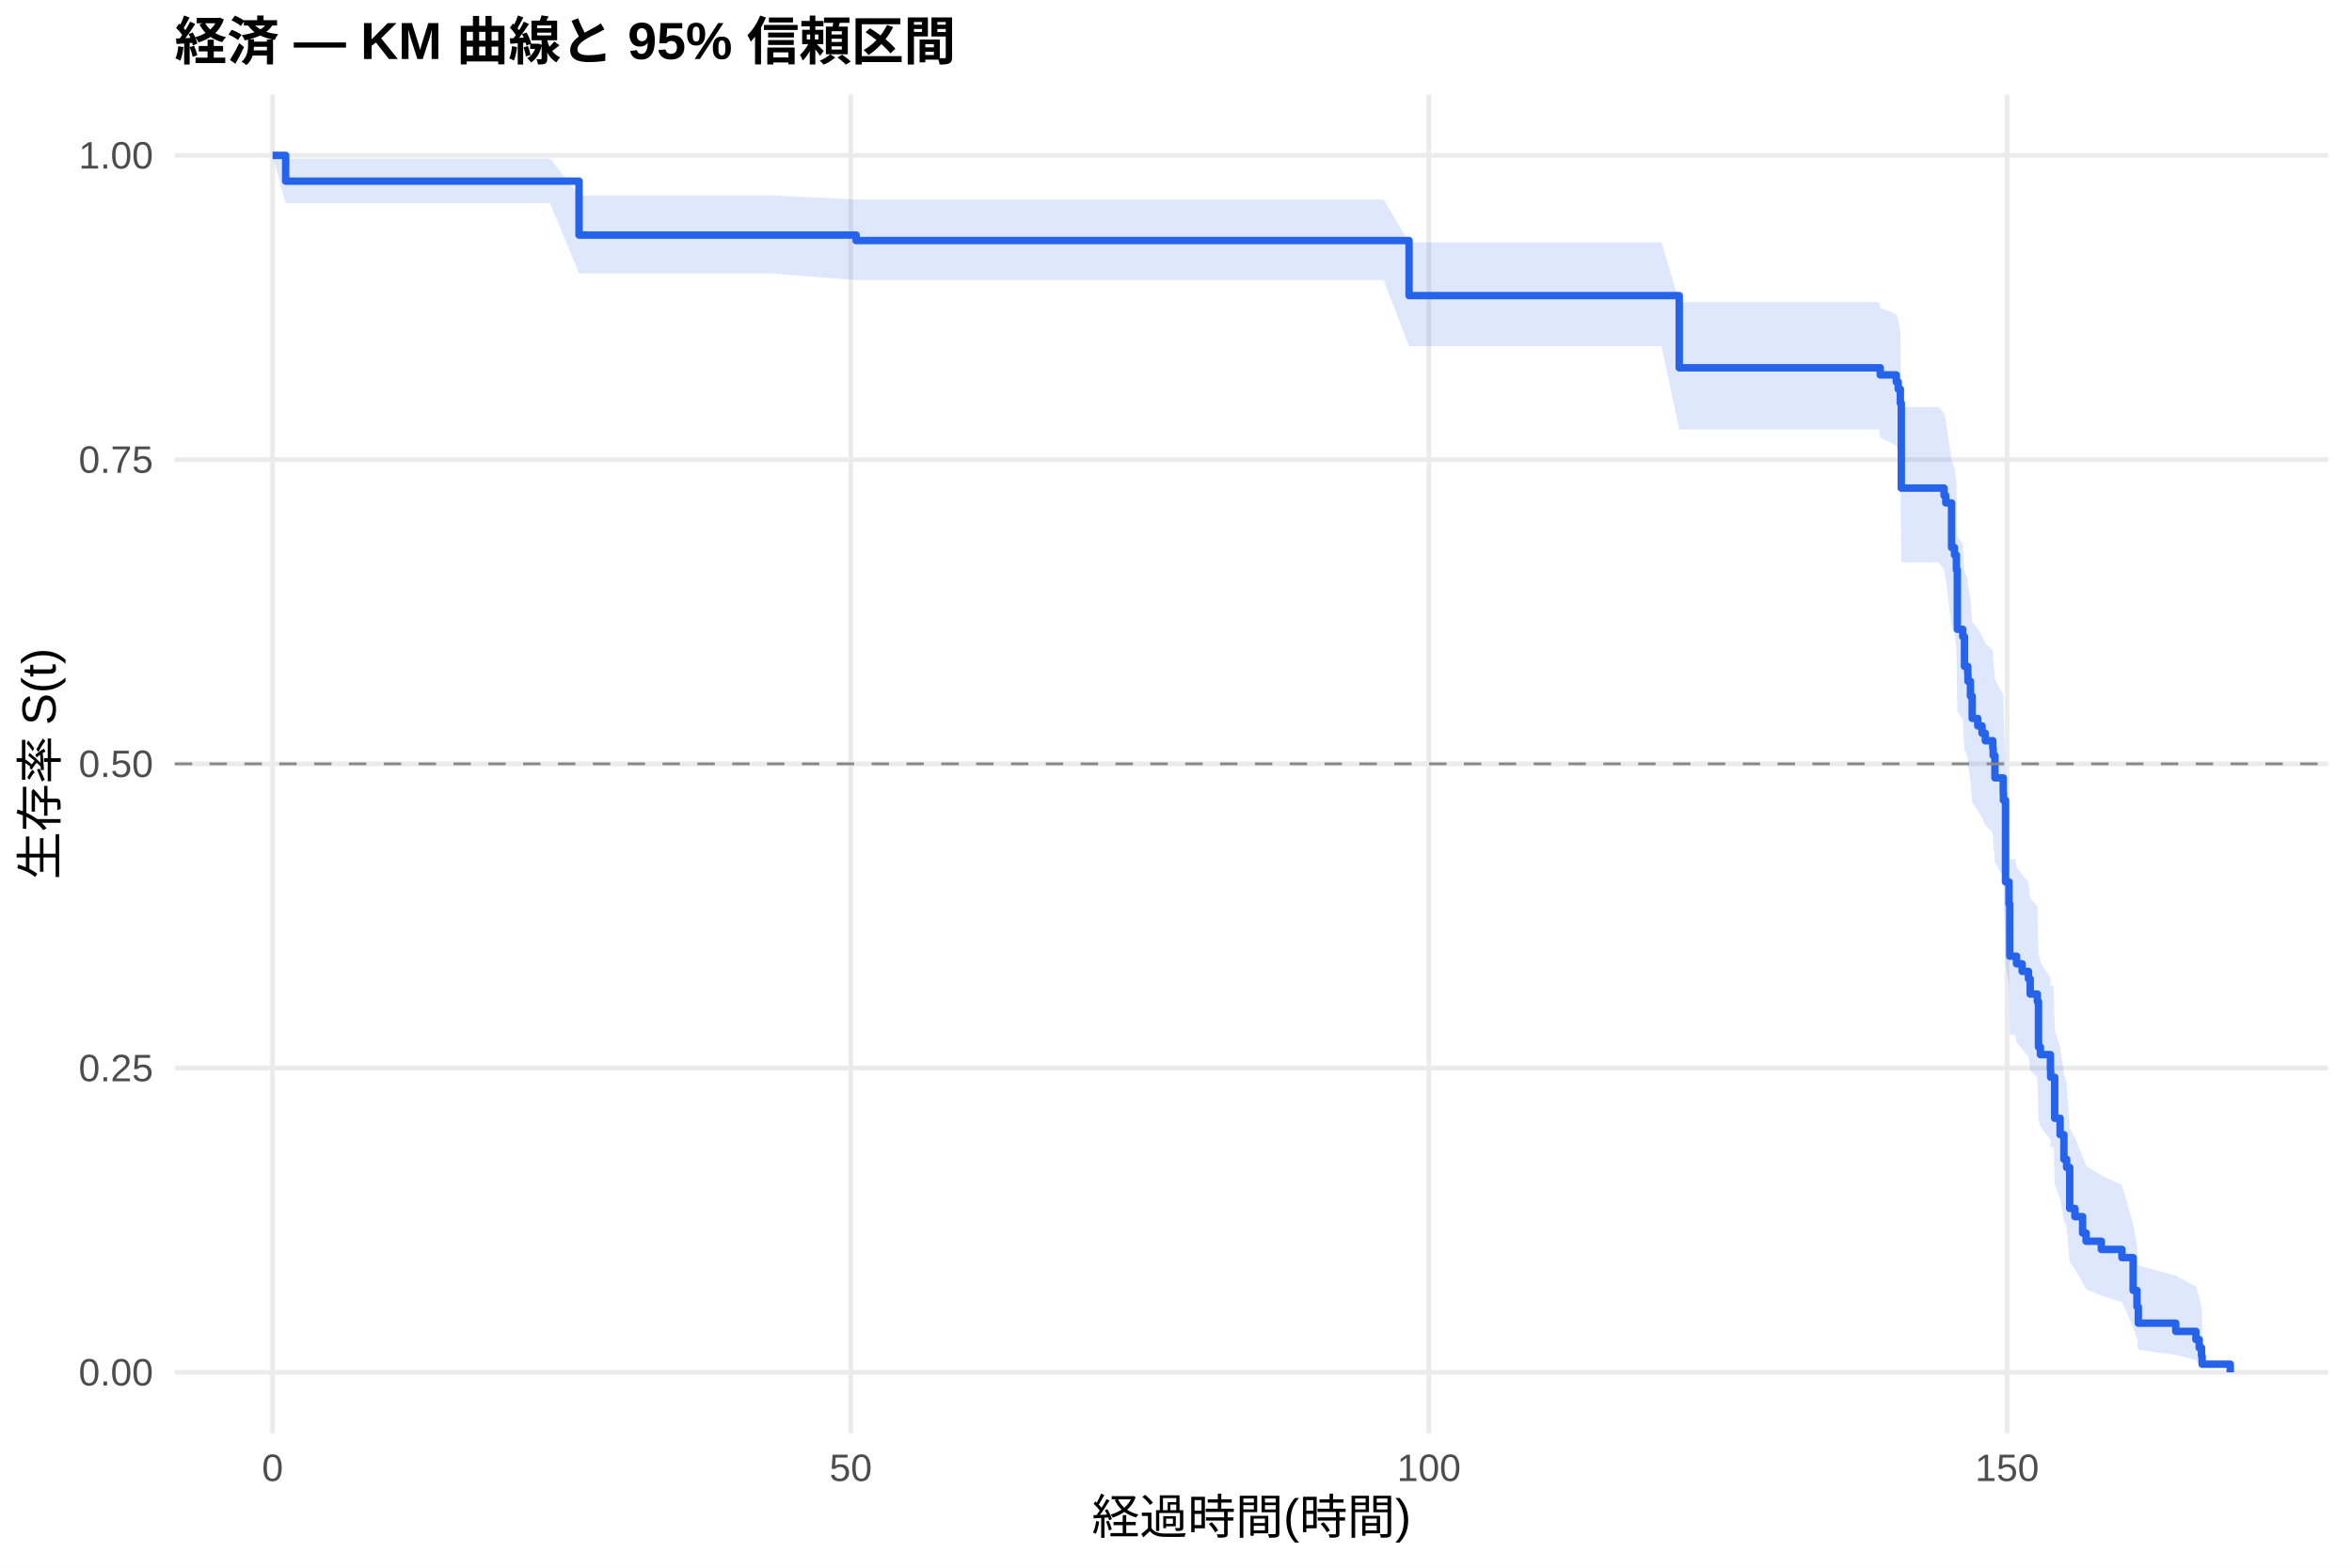
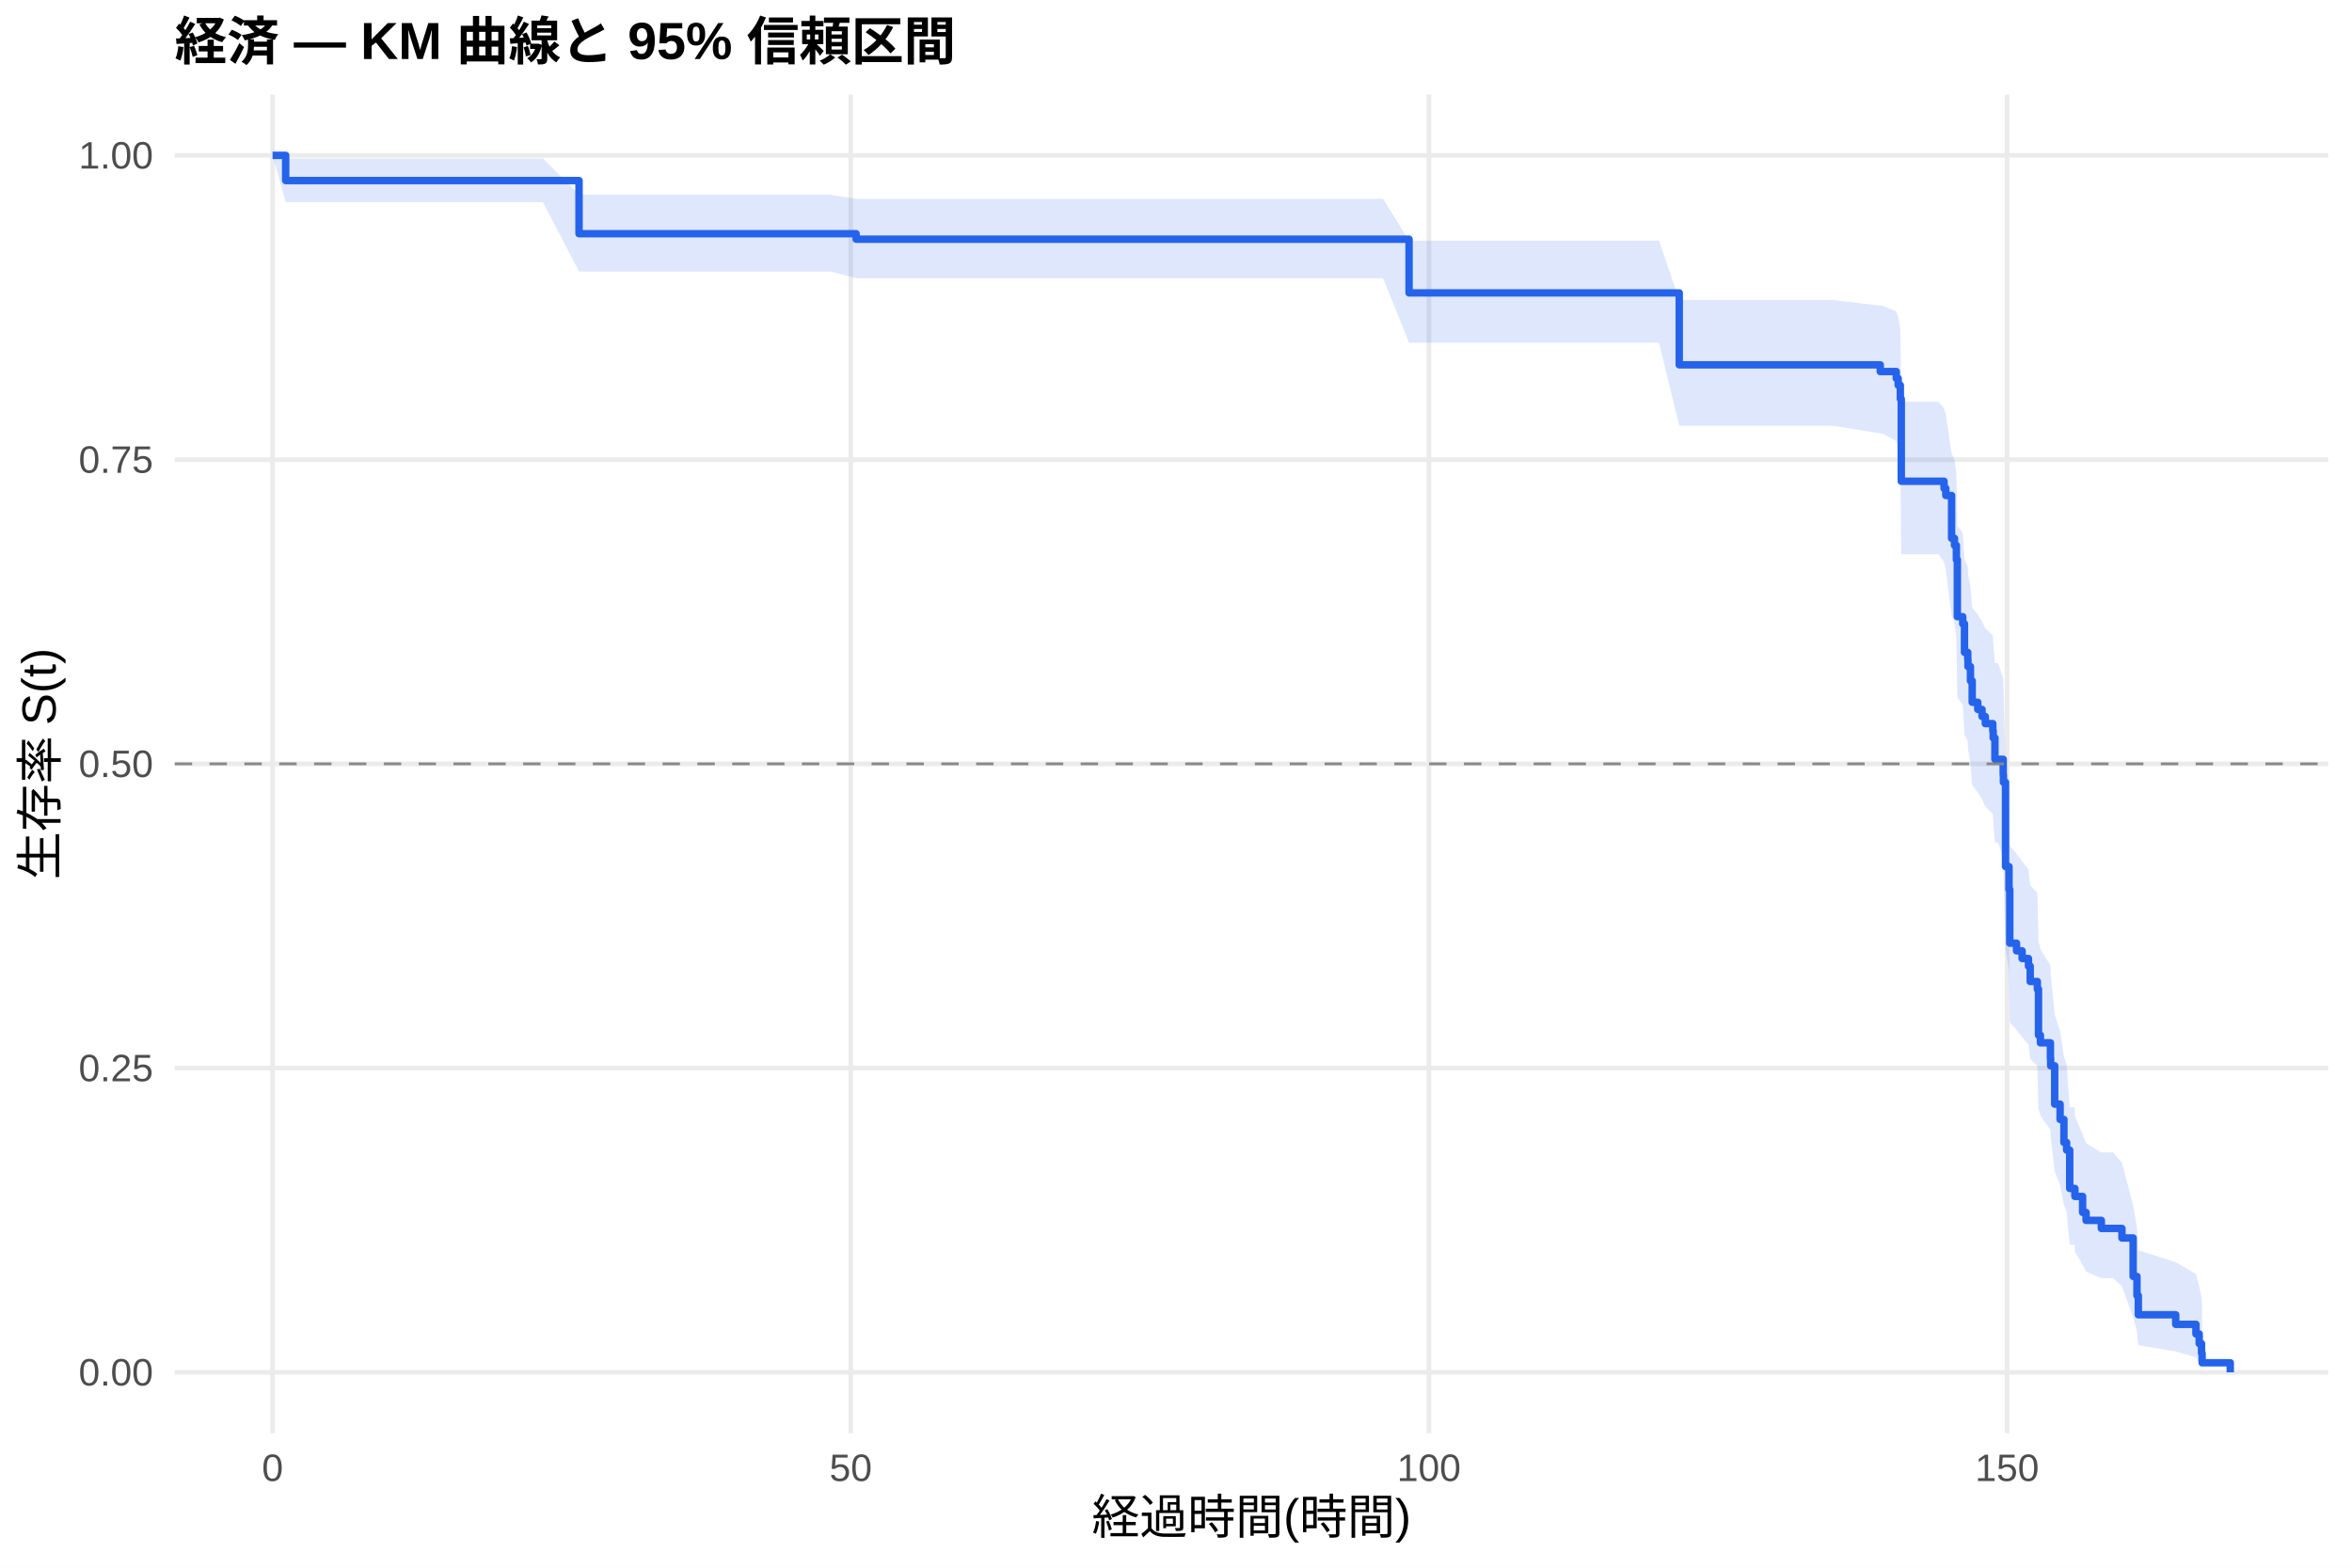
<svg xmlns="http://www.w3.org/2000/svg" width="540.00pt" height="360.00pt" viewBox="0 0 540.00 360.00">
  <g class="svglite">
    <defs>
      <style type="text/css">
    .svglite line, .svglite polyline, .svglite polygon, .svglite path, .svglite rect, .svglite circle {
      fill: none;
      stroke: #000000;
      stroke-linecap: round;
      stroke-linejoin: round;
      stroke-miterlimit: 10.00;
    }
    .svglite text {
      white-space: pre;
    }
    .svglite g.glyphgroup path {
      fill: inherit;
      stroke: none;
    }
  </style>
    </defs>
    <rect width="100%" height="100%" style="stroke: none; fill: #FFFFFF;" />
    <defs>
      <clipPath id="cpMC4wMHw1NDAuMDB8MC4wMHwzNjAuMDA=">
        <rect x="0.00" y="0.00" width="540.00" height="360.00" />
      </clipPath>
    </defs>
    <g clip-path="url(#cpMC4wMHw1NDAuMDB8MC4wMHwzNjAuMDA=)">
      <rect x="0" y="0.00" width="540.00" height="360.00" style="stroke-width: 1.07; stroke: none; fill: #FFFFFF;" />
    </g>
    <defs>
      <clipPath id="cpNDAuMTF8NTM0LjUyfDIxLjcxfDMyOS4xMg==">
        <rect x="40.11" y="21.71" width="494.41" height="307.41" />
      </clipPath>
    </defs>
    <g clip-path="url(#cpNDAuMTF8NTM0LjUyfDIxLjcxfDMyOS4xMg==)">
      <polyline points="40.11,315.14 534.52,315.14 " style="stroke-width: 1.07; stroke: #EBEBEB; stroke-linecap: butt;" />
      <polyline points="40.11,245.28 534.52,245.28 " style="stroke-width: 1.07; stroke: #EBEBEB; stroke-linecap: butt;" />
      <polyline points="40.11,175.41 534.52,175.41 " style="stroke-width: 1.07; stroke: #EBEBEB; stroke-linecap: butt;" />
      <polyline points="40.11,105.55 534.52,105.55 " style="stroke-width: 1.07; stroke: #EBEBEB; stroke-linecap: butt;" />
      <polyline points="40.11,35.68 534.52,35.68 " style="stroke-width: 1.07; stroke: #EBEBEB; stroke-linecap: butt;" />
      <polyline points="62.58,329.12 62.58,21.71 " style="stroke-width: 1.07; stroke: #EBEBEB; stroke-linecap: butt;" />
      <polyline points="195.32,329.12 195.32,21.71 " style="stroke-width: 1.07; stroke: #EBEBEB; stroke-linecap: butt;" />
      <polyline points="328.07,329.12 328.07,21.71 " style="stroke-width: 1.07; stroke: #EBEBEB; stroke-linecap: butt;" />
      <polyline points="460.81,329.12 460.81,21.71 " style="stroke-width: 1.07; stroke: #EBEBEB; stroke-linecap: butt;" />
-       <polygon points="62.58,35.68 65.59,36.42 75.81,36.42 94.53,36.42 111.03,36.42 126.30,36.42 132.94,44.87 138.64,44.87 177.01,44.87 196.56,45.82 232.01,45.82 241.70,45.82 254.13,45.82 280.59,45.82 291.34,45.82 303.91,45.82 317.67,45.82 323.51,55.66 335.41,55.66 343.64,55.66 354.62,55.66 367.27,55.66 381.47,55.66 385.54,69.38 392.62,69.38 407.27,69.38 418.51,69.38 431.43,69.38 431.69,70.75 435.37,72.12 435.81,73.50 436.30,76.28 436.52,93.47 445.10,93.47 446.34,94.99 446.74,96.52 448.07,105.79 448.73,107.36 449.17,110.49 449.39,123.21 450.63,124.82 451.03,131.29 451.78,132.91 451.83,134.54 452.40,137.81 452.80,142.75 454.08,144.40 455.06,146.05 455.81,147.71 457.53,149.37 457.62,151.04 458.02,156.05 459.92,159.41 459.97,161.10 460.45,179.86 461.25,185.05 461.43,197.28 462.71,197.28 462.98,199.07 464.26,200.86 465.72,202.66 466.12,206.26 467.76,208.07 468.02,219.02 468.46,220.86 470.76,224.56 470.81,226.42 471.52,226.42 471.74,236.40 472.98,240.44 473.86,246.58 474.48,248.64 475.19,259.12 476.38,261.25 478.15,265.55 478.95,267.73 482.45,269.91 487.18,272.12 489.75,281.13 490.63,285.78 490.94,290.54 499.53,292.97 504.17,295.43 504.92,297.90 505.45,300.28 505.59,301.90 505.59,314.88 505.45,314.19 504.92,313.29 504.17,312.27 499.53,311.15 490.94,309.96 490.63,307.42 489.75,304.73 487.18,299.00 482.45,297.52 478.95,296.02 478.15,294.50 476.38,291.41 475.19,289.85 474.48,281.85 473.86,280.21 472.98,275.26 471.74,271.91 471.52,263.39 470.81,263.39 470.76,261.82 468.46,258.66 468.02,257.07 467.76,247.45 466.12,245.83 465.72,242.58 464.26,240.95 462.98,239.31 462.71,237.67 461.43,237.67 461.25,226.31 460.45,221.39 459.97,203.07 459.92,201.39 458.02,198.00 457.62,192.91 457.53,191.20 455.81,189.49 455.06,187.78 454.08,186.06 452.80,184.34 452.40,179.16 451.83,175.69 451.78,173.95 451.03,172.21 450.63,165.19 449.39,163.43 449.17,149.18 448.73,145.58 448.07,143.77 446.74,132.82 446.34,130.98 445.10,129.13 436.52,129.13 436.30,107.78 435.81,104.14 435.37,102.31 431.69,100.47 431.43,98.62 418.51,98.62 407.27,98.62 392.62,98.62 385.54,98.62 381.47,79.52 367.27,79.52 354.62,79.52 343.64,79.52 335.41,79.52 323.51,79.52 317.67,64.32 303.91,64.32 291.34,64.32 280.59,64.32 254.13,64.32 241.70,64.32 232.01,64.32 196.56,64.32 177.01,62.78 138.64,62.78 132.94,62.78 126.30,46.69 111.03,46.69 94.53,46.69 75.81,46.69 65.59,46.69 62.58,35.68 " style="stroke-width: 0.00; stroke: none; stroke-linecap: butt; fill: #2563EB; fill-opacity: 0.15;" />
-       <polyline points="62.58,35.68 65.59,36.42 75.81,36.42 94.53,36.42 111.03,36.42 126.30,36.42 132.94,44.87 138.64,44.87 177.01,44.87 196.56,45.82 232.01,45.82 241.70,45.82 254.13,45.82 280.59,45.82 291.34,45.82 303.91,45.82 317.67,45.82 323.51,55.66 335.41,55.66 343.64,55.66 354.62,55.66 367.27,55.66 381.47,55.66 385.54,69.38 392.62,69.38 407.27,69.38 418.51,69.38 431.43,69.38 431.69,70.75 435.37,72.12 435.81,73.50 436.30,76.28 436.52,93.47 445.10,93.47 446.34,94.99 446.74,96.52 448.07,105.79 448.73,107.36 449.17,110.49 449.39,123.21 450.63,124.82 451.03,131.29 451.78,132.91 451.83,134.54 452.40,137.81 452.80,142.75 454.08,144.40 455.06,146.05 455.81,147.71 457.53,149.37 457.62,151.04 458.02,156.05 459.92,159.41 459.97,161.10 460.45,179.86 461.25,185.05 461.43,197.28 462.71,197.28 462.98,199.07 464.26,200.86 465.72,202.66 466.12,206.26 467.76,208.07 468.02,219.02 468.46,220.86 470.76,224.56 470.81,226.42 471.52,226.42 471.74,236.40 472.98,240.44 473.86,246.58 474.48,248.64 475.19,259.12 476.38,261.25 478.15,265.55 478.95,267.73 482.45,269.91 487.18,272.12 489.75,281.13 490.63,285.78 490.94,290.54 499.53,292.97 504.17,295.43 504.92,297.90 505.45,300.28 505.59,301.90 " style="stroke-width: 1.07; stroke: none; stroke-linecap: butt;" />
-       <polyline points="505.59,314.88 505.45,314.19 504.92,313.29 504.17,312.27 499.53,311.15 490.94,309.96 490.63,307.42 489.75,304.73 487.18,299.00 482.45,297.52 478.95,296.02 478.15,294.50 476.38,291.41 475.19,289.85 474.48,281.85 473.86,280.21 472.98,275.26 471.74,271.91 471.52,263.39 470.81,263.39 470.76,261.82 468.46,258.66 468.02,257.07 467.76,247.45 466.12,245.83 465.72,242.58 464.26,240.95 462.98,239.31 462.71,237.67 461.43,237.67 461.25,226.31 460.45,221.39 459.97,203.07 459.92,201.39 458.02,198.00 457.62,192.91 457.53,191.20 455.81,189.49 455.06,187.78 454.08,186.06 452.80,184.34 452.40,179.16 451.83,175.69 451.78,173.95 451.03,172.21 450.63,165.19 449.39,163.43 449.17,149.18 448.73,145.58 448.07,143.77 446.74,132.82 446.34,130.98 445.10,129.13 436.52,129.13 436.30,107.78 435.81,104.14 435.37,102.31 431.69,100.47 431.43,98.62 418.51,98.62 407.27,98.62 392.62,98.62 385.54,98.62 381.47,79.52 367.27,79.52 354.62,79.52 343.64,79.52 335.41,79.52 323.51,79.52 317.67,64.32 303.91,64.32 291.34,64.32 280.59,64.32 254.13,64.32 241.70,64.32 232.01,64.32 196.56,64.32 177.01,62.78 138.64,62.78 132.94,62.78 126.30,46.69 111.03,46.69 94.53,46.69 75.81,46.69 65.59,46.69 62.58,35.68 " style="stroke-width: 1.07; stroke: none; stroke-linecap: butt;" />
-       <polyline points="62.58,35.68 65.59,35.68 65.59,41.60 75.81,41.60 75.81,41.60 94.53,41.60 94.53,41.60 111.03,41.60 111.03,41.60 126.30,41.60 126.30,41.60 132.94,41.60 132.94,53.98 138.64,53.98 138.64,53.98 177.01,53.98 177.01,53.98 196.56,53.98 196.56,55.24 232.01,55.24 232.01,55.24 241.70,55.24 241.70,55.24 254.13,55.24 254.13,55.24 280.59,55.24 280.59,55.24 291.34,55.24 291.34,55.24 303.91,55.24 303.91,55.24 317.67,55.24 317.67,55.24 323.51,55.24 323.51,67.88 335.41,67.88 335.41,67.88 343.64,67.88 343.64,67.88 354.62,67.88 354.62,67.88 367.27,67.88 367.27,67.88 381.47,67.88 381.47,67.88 385.54,67.88 385.54,84.46 392.62,84.46 392.62,84.46 407.27,84.46 407.27,84.46 418.51,84.46 418.51,84.46 431.43,84.46 431.43,84.46 431.69,84.46 431.69,86.09 435.37,86.09 435.37,87.71 435.81,87.71 435.81,89.34 436.30,89.34 436.30,92.59 436.52,92.59 436.52,112.08 445.10,112.08 445.10,112.08 446.34,112.08 446.34,113.79 446.74,113.79 446.74,115.49 448.07,115.49 448.07,125.73 448.73,125.73 448.73,127.44 449.17,127.44 449.17,130.85 449.39,130.85 449.39,144.50 450.63,144.50 450.63,146.21 451.03,146.21 451.03,153.03 451.78,153.03 451.78,154.74 451.83,154.74 451.83,156.45 452.40,156.45 452.40,159.86 452.80,159.86 452.80,164.98 454.08,164.98 454.08,166.69 455.06,166.69 455.06,168.39 455.81,168.39 455.81,170.10 457.53,170.10 457.53,171.80 457.62,171.80 457.62,173.51 458.02,173.51 458.02,178.63 459.92,178.63 459.92,182.04 459.97,182.04 459.97,183.75 460.45,183.75 460.45,202.52 461.25,202.52 461.25,207.64 461.43,207.64 461.43,219.58 462.71,219.58 462.71,219.58 462.98,219.58 462.98,221.32 464.26,221.32 464.26,223.06 465.72,223.06 465.72,224.80 466.12,224.80 466.12,228.27 467.76,228.27 467.76,230.01 468.02,230.01 468.02,240.43 468.46,240.43 468.46,242.17 470.76,242.17 470.76,245.65 470.81,245.65 470.81,247.38 471.52,247.38 471.52,247.38 471.74,247.38 471.74,256.79 472.98,256.79 472.98,260.56 473.86,260.56 473.86,266.21 474.48,266.21 474.48,268.09 475.19,268.09 475.19,277.50 476.38,277.50 476.38,279.38 478.15,279.38 478.15,283.15 478.95,283.15 478.95,285.03 482.45,285.03 482.45,286.91 487.18,286.91 487.18,288.79 489.75,288.79 489.75,296.32 490.63,296.32 490.63,300.08 490.94,300.08 490.94,303.85 499.53,303.85 499.53,305.73 504.17,305.73 504.17,307.61 504.92,307.61 504.92,309.50 505.45,309.50 505.45,311.38 505.59,311.38 505.59,313.26 512.05,313.26 512.05,315.14 " style="stroke-width: 1.71; stroke: #2563EB; stroke-linecap: butt;" />
+       <polygon points="62.58,35.68 65.59,36.40 76.21,36.40 89.44,36.40 108.16,36.40 124.66,36.40 132.94,44.71 139.93,44.71 152.27,44.71 190.63,44.71 196.56,45.66 245.63,45.66 255.32,45.66 267.76,45.66 294.22,45.66 304.97,45.66 317.54,45.66 323.51,55.27 331.30,55.27 349.04,55.27 357.27,55.27 368.24,55.27 380.90,55.27 385.54,68.89 395.10,68.89 406.25,68.89 420.90,68.89 431.69,70.19 432.14,70.19 435.37,71.53 435.81,72.87 436.30,75.57 436.52,92.25 445.06,92.25 446.34,93.72 446.74,95.19 448.07,104.10 448.73,105.60 449.17,108.61 449.39,120.82 450.63,122.36 451.03,128.56 451.78,130.12 451.83,131.68 452.40,134.81 452.80,139.53 454.08,141.12 455.06,142.70 455.81,144.29 457.53,145.88 457.62,147.47 458.02,152.27 458.73,152.27 459.92,155.68 459.97,157.39 460.45,176.47 461.25,181.75 461.43,194.23 462.98,196.03 464.26,197.83 465.72,199.64 466.12,203.27 467.76,205.09 468.02,216.11 468.46,217.97 470.76,221.69 470.81,223.56 471.74,232.99 472.98,236.80 473.86,242.57 474.48,244.50 475.19,254.30 476.34,254.30 476.38,256.34 478.15,260.47 478.95,262.55 482.45,264.64 485.14,264.64 487.18,267.00 489.75,276.77 490.63,281.86 490.94,287.13 499.53,289.83 504.17,292.57 504.92,295.34 505.45,298.00 505.59,299.80 505.59,314.83 505.45,314.01 504.92,312.94 504.17,311.70 499.53,310.35 490.94,308.90 490.63,305.80 489.75,302.49 487.18,295.37 485.14,293.51 482.45,293.51 478.95,292.00 478.15,290.47 476.38,287.39 476.34,285.82 475.19,285.82 474.48,278.27 473.86,276.74 472.98,272.09 471.74,268.96 470.81,261.04 470.76,259.44 468.46,256.22 468.02,254.60 467.76,244.79 466.12,243.14 465.72,239.82 464.26,238.16 462.98,236.49 461.43,234.82 461.25,222.99 460.45,217.86 459.97,198.75 459.92,196.98 458.73,193.45 458.02,193.45 457.62,188.54 457.53,186.90 455.81,185.25 455.06,183.60 454.08,181.95 452.80,180.30 452.40,175.31 451.83,171.97 451.78,170.30 451.03,168.62 450.63,161.88 449.39,160.19 449.17,146.50 448.73,143.04 448.07,141.31 446.74,130.81 446.34,129.04 445.06,127.27 436.52,127.27 436.30,106.59 435.81,103.07 435.37,101.30 432.14,99.52 431.69,99.52 420.90,97.78 406.25,97.78 395.10,97.78 385.54,97.78 380.90,78.69 368.24,78.69 357.27,78.69 349.04,78.69 331.30,78.69 323.51,78.69 317.54,63.88 304.97,63.88 294.22,63.88 267.76,63.88 255.32,63.88 245.63,63.88 196.56,63.88 190.63,62.34 152.27,62.34 139.93,62.34 132.94,62.34 124.66,46.42 108.16,46.42 89.44,46.42 76.21,46.42 65.59,46.42 62.58,35.68 " style="stroke-width: 0.00; stroke: none; stroke-linecap: butt; fill: #2563EB; fill-opacity: 0.15;" />
+       <polyline points="62.58,35.68 65.59,36.40 76.21,36.40 89.44,36.40 108.16,36.40 124.66,36.40 132.94,44.71 139.93,44.71 152.27,44.71 190.63,44.71 196.56,45.66 245.63,45.66 255.32,45.66 267.76,45.66 294.22,45.66 304.97,45.66 317.54,45.66 323.51,55.27 331.30,55.27 349.04,55.27 357.27,55.27 368.24,55.27 380.90,55.27 385.54,68.89 395.10,68.89 406.25,68.89 420.90,68.89 431.69,70.19 432.14,70.19 435.37,71.53 435.81,72.87 436.30,75.57 436.52,92.25 445.06,92.25 446.34,93.72 446.74,95.19 448.07,104.10 448.73,105.60 449.17,108.61 449.39,120.82 450.63,122.36 451.03,128.56 451.78,130.12 451.83,131.68 452.40,134.81 452.80,139.53 454.08,141.12 455.06,142.70 455.81,144.29 457.53,145.88 457.62,147.47 458.02,152.27 458.73,152.27 459.92,155.68 459.97,157.39 460.45,176.47 461.25,181.75 461.43,194.23 462.98,196.03 464.26,197.83 465.72,199.64 466.12,203.27 467.76,205.09 468.02,216.11 468.46,217.97 470.76,221.69 470.81,223.56 471.74,232.99 472.98,236.80 473.86,242.57 474.48,244.50 475.19,254.30 476.34,254.30 476.38,256.34 478.15,260.47 478.95,262.55 482.45,264.64 485.14,264.64 487.18,267.00 489.75,276.77 490.63,281.86 490.94,287.13 499.53,289.83 504.17,292.57 504.92,295.34 505.45,298.00 505.59,299.80 " style="stroke-width: 1.07; stroke: none; stroke-linecap: butt;" />
+       <polyline points="505.59,314.83 505.45,314.01 504.92,312.94 504.17,311.70 499.53,310.35 490.94,308.90 490.63,305.80 489.75,302.49 487.18,295.37 485.14,293.51 482.45,293.51 478.95,292.00 478.15,290.47 476.38,287.39 476.34,285.82 475.19,285.82 474.48,278.27 473.86,276.74 472.98,272.09 471.74,268.96 470.81,261.04 470.76,259.44 468.46,256.22 468.02,254.60 467.76,244.79 466.12,243.14 465.72,239.82 464.26,238.16 462.98,236.49 461.43,234.82 461.25,222.99 460.45,217.86 459.97,198.75 459.92,196.98 458.73,193.45 458.02,193.45 457.62,188.54 457.53,186.90 455.81,185.25 455.06,183.60 454.08,181.95 452.80,180.30 452.40,175.31 451.83,171.97 451.78,170.30 451.03,168.62 450.63,161.88 449.39,160.19 449.17,146.50 448.73,143.04 448.07,141.31 446.74,130.81 446.34,129.04 445.06,127.27 436.52,127.27 436.30,106.59 435.81,103.07 435.37,101.30 432.14,99.52 431.69,99.52 420.90,97.78 406.25,97.78 395.10,97.78 385.54,97.78 380.90,78.69 368.24,78.69 357.27,78.69 349.04,78.69 331.30,78.69 323.51,78.69 317.54,63.88 304.97,63.88 294.22,63.88 267.76,63.88 255.32,63.88 245.63,63.88 196.56,63.88 190.63,62.34 152.27,62.34 139.93,62.34 132.94,62.34 124.66,46.42 108.16,46.42 89.44,46.42 76.21,46.42 65.59,46.42 62.58,35.68 " style="stroke-width: 1.07; stroke: none; stroke-linecap: butt;" />
+       <polyline points="62.58,35.68 65.59,35.68 65.59,41.46 76.21,41.46 76.21,41.46 89.44,41.46 89.44,41.46 108.16,41.46 108.16,41.46 124.66,41.46 124.66,41.46 132.94,41.46 132.94,53.67 139.93,53.67 139.93,53.67 152.27,53.67 152.27,53.67 190.63,53.67 190.63,53.67 196.56,53.67 196.56,54.93 245.63,54.93 245.63,54.93 255.32,54.93 255.32,54.93 267.76,54.93 267.76,54.93 294.22,54.93 294.22,54.93 304.97,54.93 304.97,54.93 317.54,54.93 317.54,54.93 323.51,54.93 323.51,67.26 331.30,67.26 331.30,67.26 349.04,67.26 349.04,67.26 357.27,67.26 357.27,67.26 368.24,67.26 368.24,67.26 380.90,67.26 380.90,67.26 385.54,67.26 385.54,83.78 395.10,83.78 395.10,83.78 406.25,83.78 406.25,83.78 420.90,83.78 420.90,83.78 431.69,83.78 431.69,85.32 432.14,85.32 432.14,85.32 435.37,85.32 435.37,86.90 435.81,86.90 435.81,88.47 436.30,88.47 436.30,91.62 436.52,91.62 436.52,110.51 445.06,110.51 445.06,110.51 446.34,110.51 446.34,112.15 446.74,112.15 446.74,113.78 448.07,113.78 448.07,123.61 448.73,123.61 448.73,125.24 449.17,125.24 449.17,128.52 449.39,128.52 449.39,141.61 450.63,141.61 450.63,143.25 451.03,143.25 451.03,149.80 451.78,149.80 451.78,151.44 451.83,151.44 451.83,153.07 452.40,153.07 452.40,156.35 452.80,156.35 452.80,161.26 454.08,161.26 454.08,162.90 455.06,162.90 455.06,164.53 455.81,164.53 455.81,166.17 457.53,166.17 457.53,167.81 457.62,167.81 457.62,169.44 458.02,169.44 458.02,174.36 458.73,174.36 458.73,174.36 459.92,174.36 459.92,177.88 459.97,177.88 459.97,179.64 460.45,179.64 460.45,198.99 461.25,198.99 461.25,204.27 461.43,204.27 461.43,216.59 462.98,216.59 462.98,218.35 464.26,218.35 464.26,220.11 465.72,220.11 465.72,221.87 466.12,221.87 466.12,225.39 467.76,225.39 467.76,227.15 468.02,227.15 468.02,237.71 468.46,237.71 468.46,239.47 470.76,239.47 470.76,242.99 470.81,242.99 470.81,244.75 471.74,244.75 471.74,253.55 472.98,253.55 472.98,257.07 473.86,257.07 473.86,262.35 474.48,262.35 474.48,264.11 475.19,264.11 475.19,272.91 476.34,272.91 476.34,272.91 476.38,272.91 476.38,274.74 478.15,274.74 478.15,278.42 478.95,278.42 478.95,280.25 482.45,280.25 482.45,282.09 485.14,282.09 485.14,282.09 487.18,282.09 487.18,284.29 489.75,284.29 489.75,293.11 490.63,293.11 490.63,297.51 490.94,297.51 490.94,301.92 499.53,301.92 499.53,304.12 504.17,304.12 504.17,306.33 504.92,306.33 504.92,308.53 505.45,308.53 505.45,310.74 505.59,310.74 505.59,312.94 512.05,312.94 512.05,315.14 " style="stroke-width: 1.71; stroke: #2563EB; stroke-linecap: butt;" />
      <line x1="40.11" y1="175.41" x2="534.52" y2="175.41" style="stroke-width: 0.64; stroke: #888888; stroke-dasharray: 4.00,4.00; stroke-linecap: butt;" />
    </g>
    <g clip-path="url(#cpMC4wMHw1NDAuMDB8MC4wMHwzNjAuMDA=)">
      <text x="35.18" y="318.17" text-anchor="end" style="font-size: 8.80px;fill: #4D4D4D; font-family: &quot;Liberation Sans&quot;;" textLength="17.11px" lengthAdjust="spacingAndGlyphs">0.00</text>
      <text x="35.18" y="248.30" text-anchor="end" style="font-size: 8.80px;fill: #4D4D4D; font-family: &quot;Liberation Sans&quot;;" textLength="17.11px" lengthAdjust="spacingAndGlyphs">0.25</text>
      <text x="35.18" y="178.44" text-anchor="end" style="font-size: 8.80px;fill: #4D4D4D; font-family: &quot;Liberation Sans&quot;;" textLength="17.11px" lengthAdjust="spacingAndGlyphs">0.50</text>
      <text x="35.18" y="108.57" text-anchor="end" style="font-size: 8.80px;fill: #4D4D4D; font-family: &quot;Liberation Sans&quot;;" textLength="17.11px" lengthAdjust="spacingAndGlyphs">0.75</text>
      <text x="35.18" y="38.71" text-anchor="end" style="font-size: 8.80px;fill: #4D4D4D; font-family: &quot;Liberation Sans&quot;;" textLength="17.11px" lengthAdjust="spacingAndGlyphs">1.00</text>
      <text x="62.58" y="340.10" text-anchor="middle" style="font-size: 8.80px;fill: #4D4D4D; font-family: &quot;Liberation Sans&quot;;" textLength="4.89px" lengthAdjust="spacingAndGlyphs">0</text>
      <text x="195.32" y="340.10" text-anchor="middle" style="font-size: 8.80px;fill: #4D4D4D; font-family: &quot;Liberation Sans&quot;;" textLength="9.78px" lengthAdjust="spacingAndGlyphs">50</text>
      <text x="328.07" y="340.10" text-anchor="middle" style="font-size: 8.80px;fill: #4D4D4D; font-family: &quot;Liberation Sans&quot;;" textLength="14.67px" lengthAdjust="spacingAndGlyphs">100</text>
      <text x="460.81" y="340.10" text-anchor="middle" style="font-size: 8.80px;fill: #4D4D4D; font-family: &quot;Liberation Sans&quot;;" textLength="14.67px" lengthAdjust="spacingAndGlyphs">150</text>
      <text x="287.32" y="352.24" text-anchor="middle" style="font-size: 11.00px; font-family: &quot;Liberation Sans&quot;;" textLength="73.31px" lengthAdjust="spacingAndGlyphs">経過時間(時間)</text>
      <text transform="translate(13.05,175.41) rotate(-90)" text-anchor="middle" style="font-size: 11.00px; font-family: &quot;Liberation Sans&quot;;" textLength="53.78px" lengthAdjust="spacingAndGlyphs">生存率 S(t)</text>
      <text x="40.11" y="13.74" style="font-size: 12.00px; font-weight: bold; font-family: &quot;Liberation Sans&quot;;" textLength="179.33px" lengthAdjust="spacingAndGlyphs">経済 — KM 曲線と 95% 信頼区間</text>
    </g>
  </g>
</svg>
